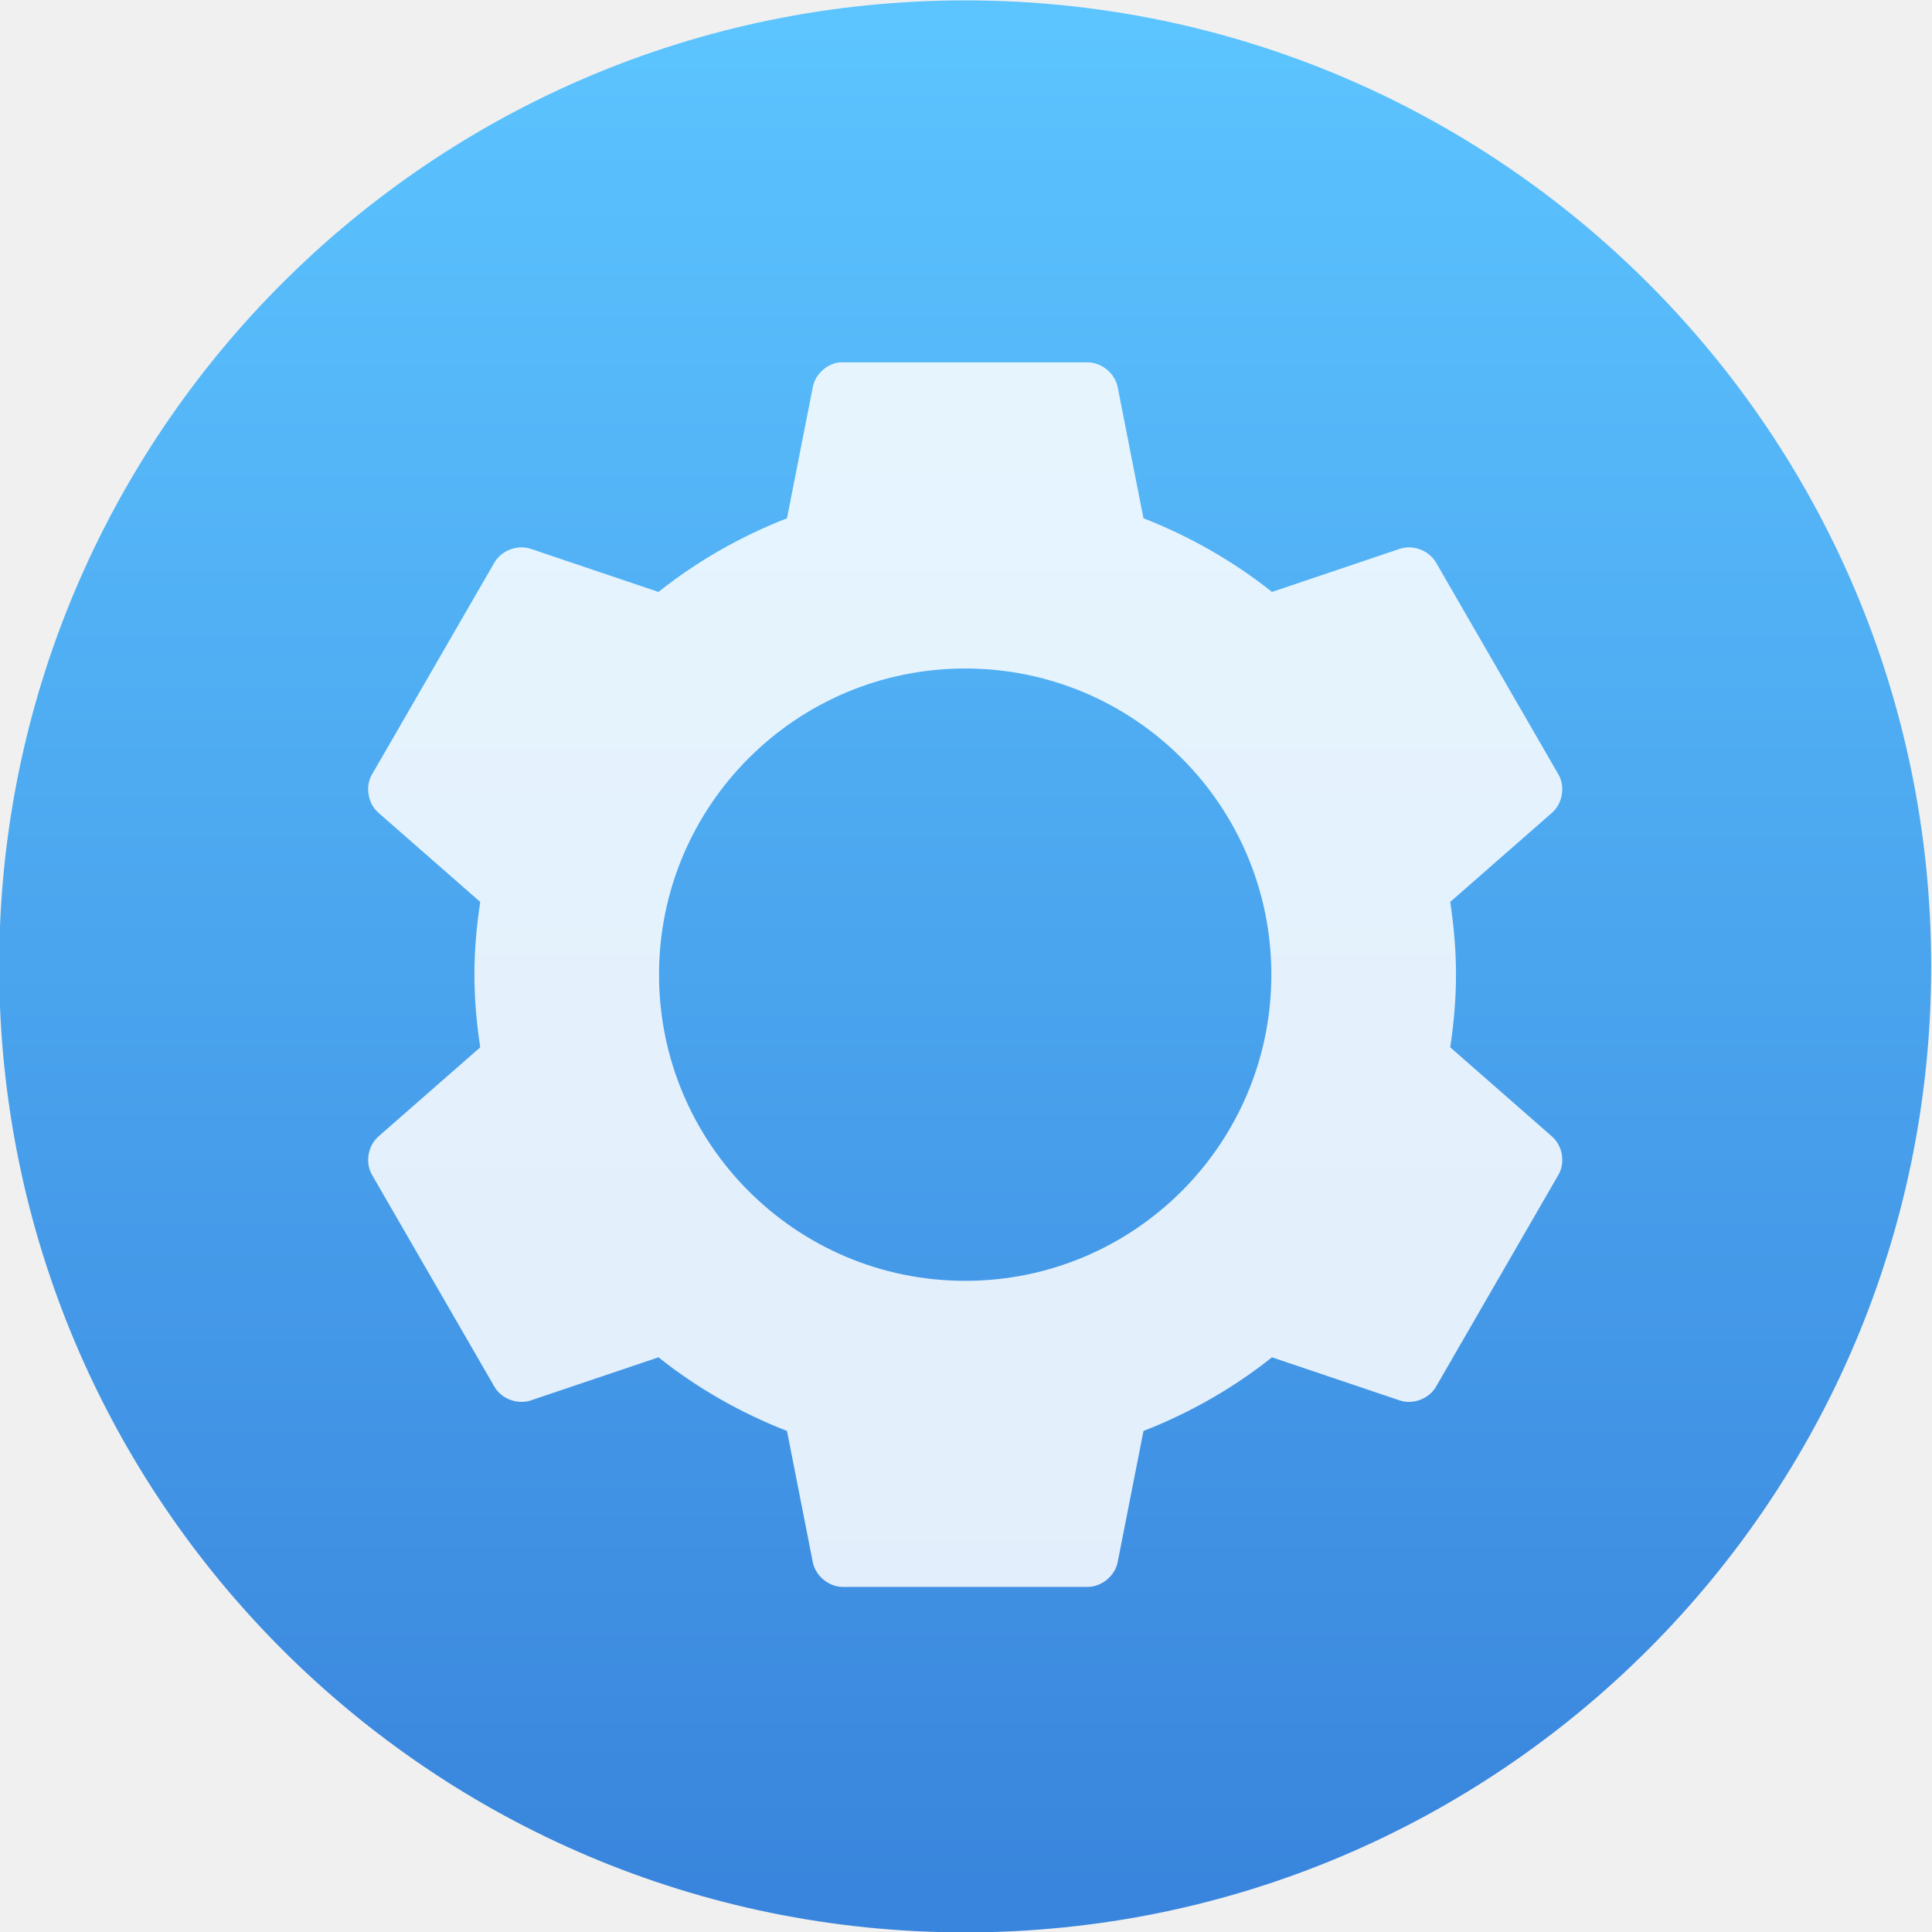
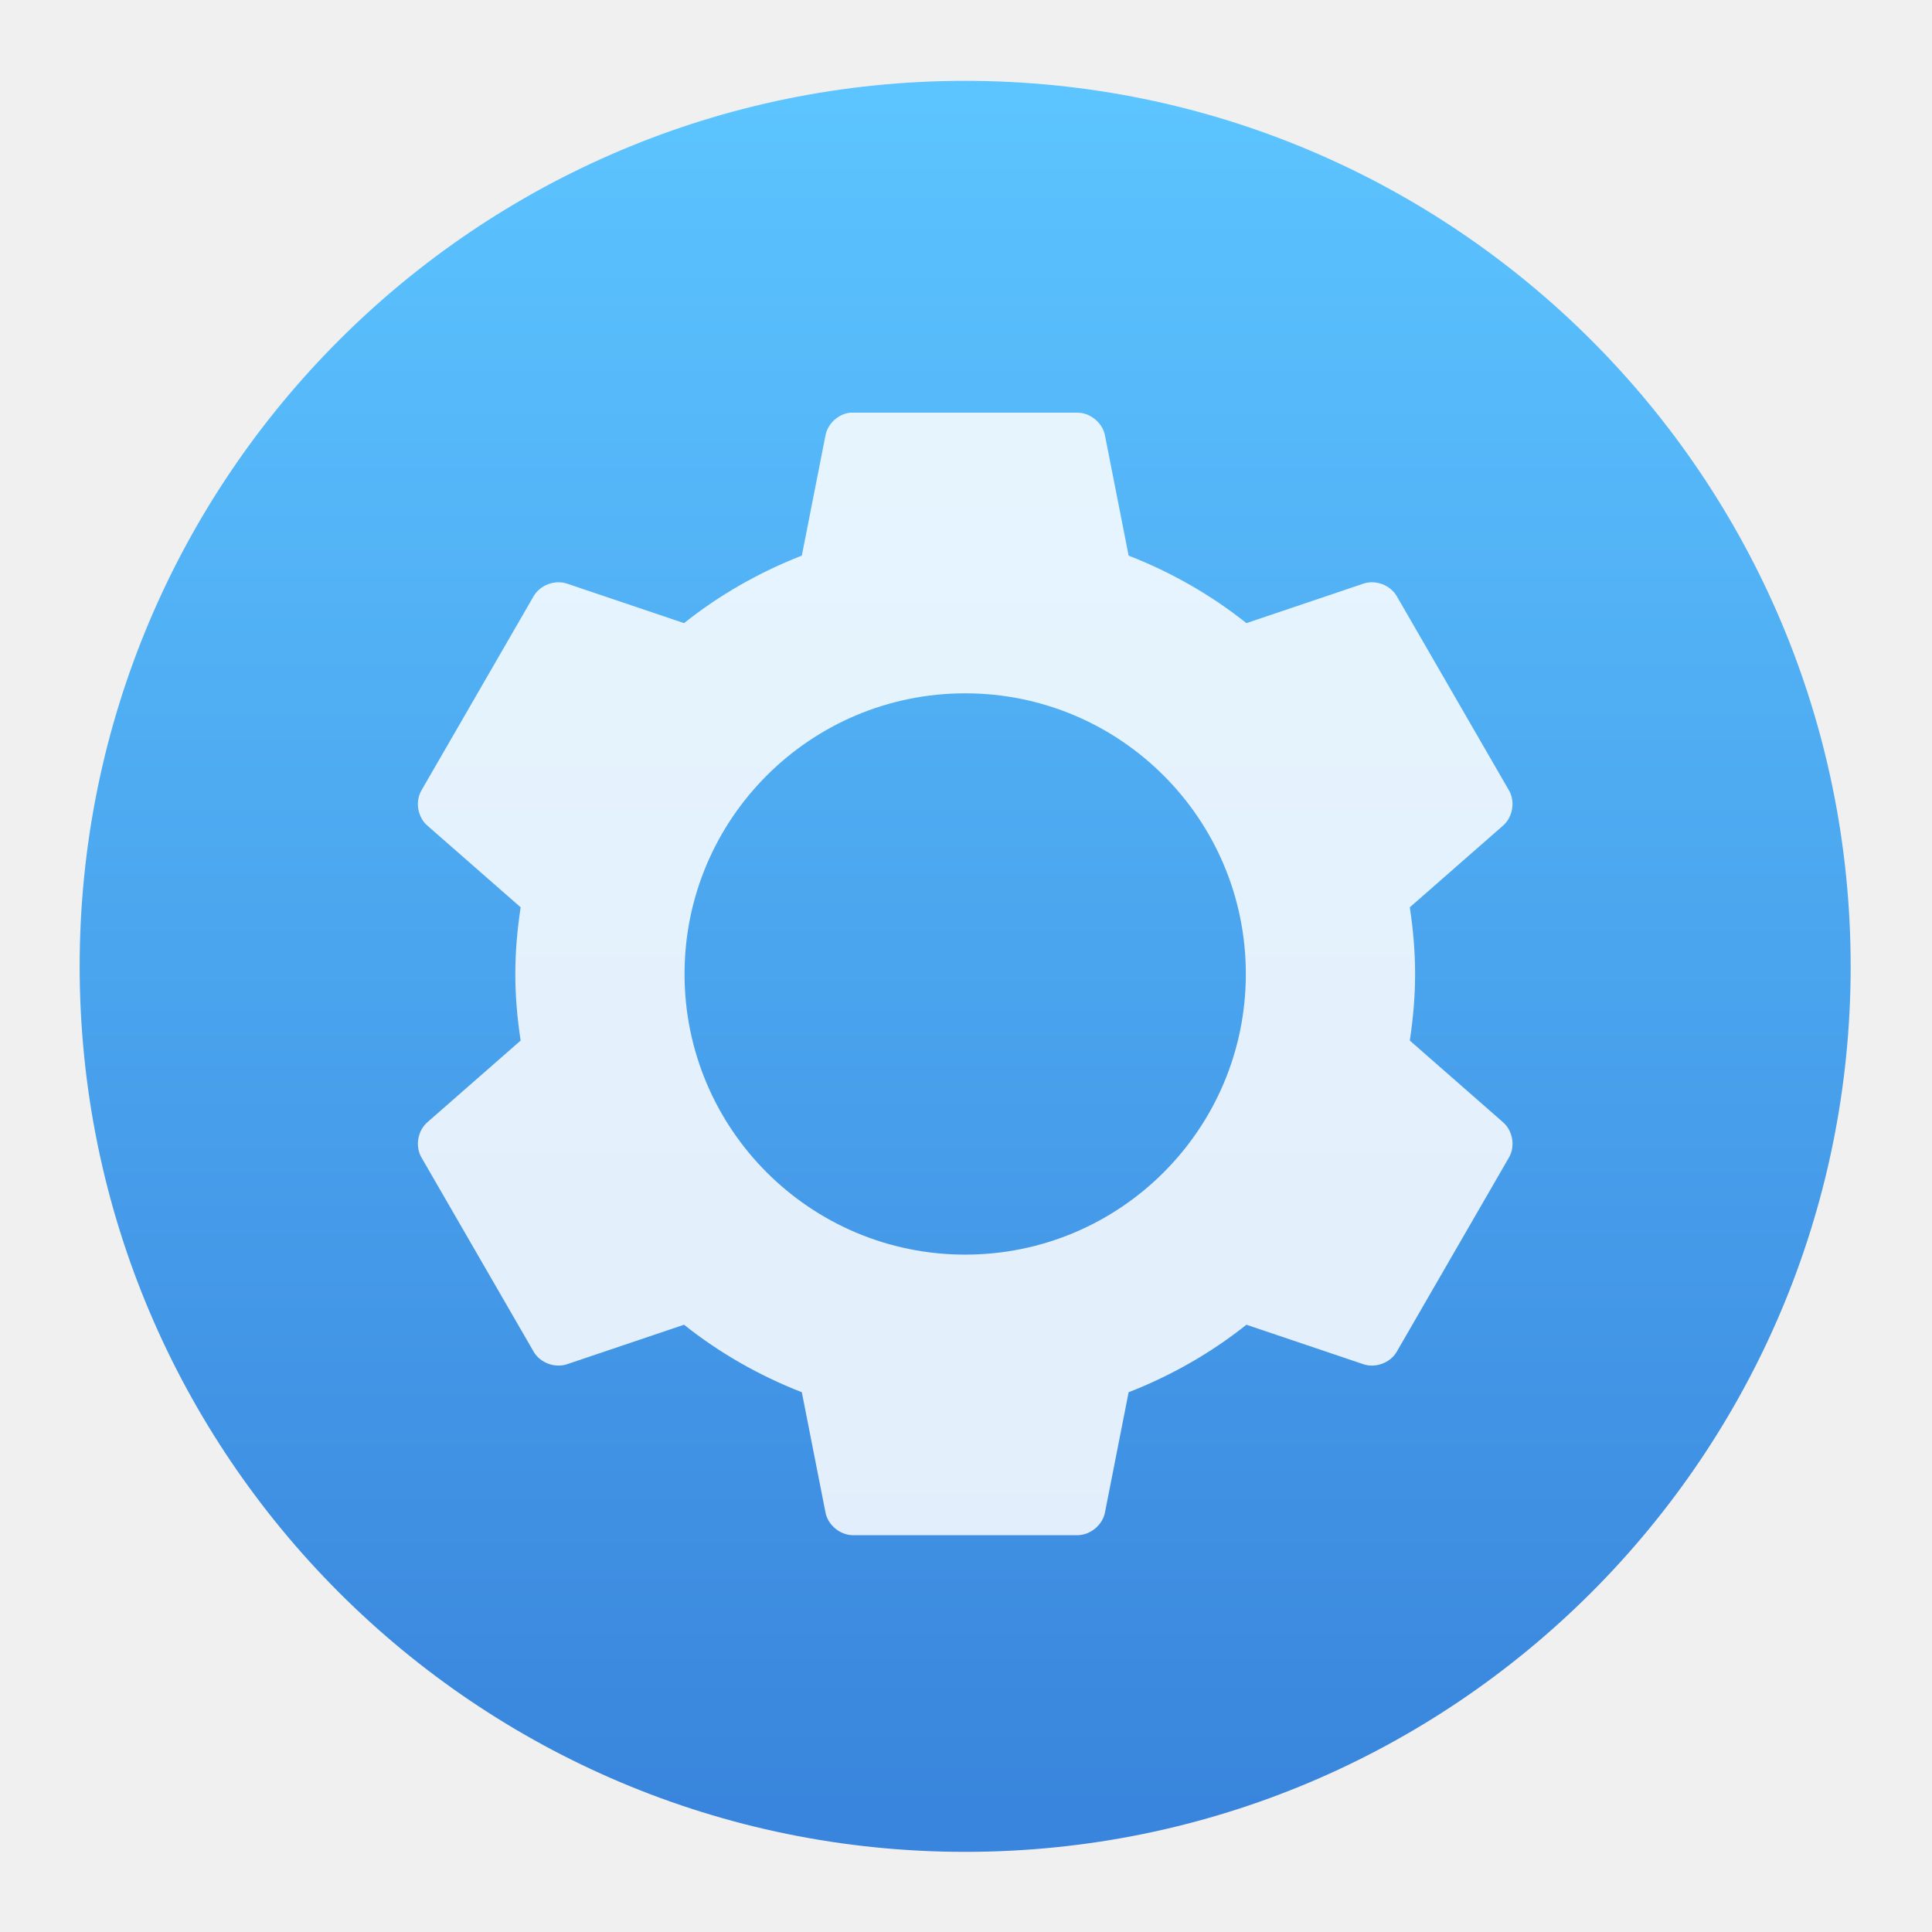
- <svg xmlns="http://www.w3.org/2000/svg" height="48" width="48">
+ <svg xmlns="http://www.w3.org/2000/svg" height="48" width="48" version="1.1" id="svg22">
+   <defs id="defs26" />
  <linearGradient id="a" gradientUnits="userSpaceOnUse" x1="399.571" x2="399.571" y1="545.798" y2="517.798">
-     <stop offset="0" stop-color="#3889e9" />
-     <stop offset="1" stop-color="#5ea5fb" />
+     <stop offset="0" stop-color="#3889e9" id="stop2" />
+     <stop offset="1" stop-color="#5ea5fb" id="stop4" />
  </linearGradient>
  <linearGradient id="b" gradientUnits="userSpaceOnUse" x1="399.994" x2="399.994" y1="545.139" y2="518.139">
-     <stop offset="0" stop-color="#3985dd" />
-     <stop offset="1" stop-color="#5cc4ff" />
+     <stop offset="0" stop-color="#3985dd" id="stop7" />
+     <stop offset="1" stop-color="#5cc4ff" id="stop9" />
  </linearGradient>
-   <g transform="matrix(1.032091 0 0 1.032091 -397.9441 -516.7583)">
-     <g stroke-width="1.3" transform="matrix(1.660989 0 0 1.660989 -256.5393 -359.357)">
-       <circle cx="400.571" cy="531.798" fill="url(#b)" r="14" />
-       <circle cx="400.571" cy="531.798" fill="url(#a)" r="0" />
+   <g transform="matrix(0.9460832,0,0,0.9460832,-362.7837,-471.6943)" id="g20">
+     <g stroke-width="1.3" transform="matrix(1.660988,0,0,1.660988,-256.5393,-359.357)" id="g16">
+       <circle cx="400.571" cy="531.798" fill="url(#b)" r="14" id="circle12" style="fill:url(#b)" />
+       <circle cx="400.571" cy="531.798" fill="url(#a)" r="0" id="circle14" style="fill:url(#a)" />
    </g>
-     <path d="m405.782 509.413c-.312.034-.589.29-.646.599l-.621 3.155c-1.119.436-2.17 1.036-3.093 1.773l-3.069-1.036c-.319-.11-.705.032-.877.322l-2.954 5.113c-.166.294-.094.701.163.921l2.446 2.142c-.086.574-.14 1.152-.14 1.75 0 .598.053 1.176.14 1.75l-2.446 2.142c-.256.22-.329.627-.163.921l2.954 5.113c.171.29.558.432.877.322l3.069-1.036c.923.737 1.974 1.337 3.093 1.773l.621 3.156c.063.33.379.594.716.598h5.908c.337-.005.652-.268.716-.598l.621-3.156c1.119-.436 2.17-1.036 3.093-1.773l3.069 1.036c.318.11.705-.032.876-.322l2.954-5.113c.167-.294.094-.701-.163-.921l-2.445-2.142c.086-.574.139-1.152.139-1.75 0-.598-.053-1.176-.139-1.75l2.445-2.142c.256-.22.329-.627.163-.921l-2.954-5.113c-.171-.29-.558-.432-.876-.322l-3.069 1.036c-.923-.737-1.974-1.337-3.093-1.773l-.621-3.155c-.063-.33-.379-.594-.716-.599h-5.908c-.023-.001-.046-.001-.069 0zm3.023 7.37a7.37 7.37 0 0 1 7.37 7.37 7.37 7.37 0 0 1 -7.37 7.37 7.37 7.37 0 0 1 -7.37-7.37 7.37 7.37 0 0 1 7.37-7.37z" fill="#fff" fill-opacity=".85" />
+     <path d="m 405.782,509.413 c -0.312,0.034 -0.589,0.29 -0.646,0.599 l -0.621,3.155 c -1.119,0.436 -2.17,1.036 -3.093,1.773 l -3.069,-1.036 c -0.319,-0.11 -0.705,0.032 -0.877,0.322 l -2.954,5.113 c -0.166,0.294 -0.094,0.701 0.163,0.921 l 2.446,2.142 c -0.086,0.574 -0.14,1.152 -0.14,1.75 0,0.598 0.053,1.176 0.14,1.75 l -2.446,2.142 c -0.256,0.22 -0.329,0.627 -0.163,0.921 l 2.954,5.113 c 0.171,0.29 0.558,0.432 0.877,0.322 l 3.069,-1.036 c 0.923,0.737 1.974,1.337 3.093,1.773 l 0.621,3.156 c 0.063,0.33 0.379,0.594 0.716,0.598 h 5.908 c 0.337,-0.005 0.652,-0.268 0.716,-0.598 l 0.621,-3.156 c 1.119,-0.436 2.17,-1.036 3.093,-1.773 l 3.069,1.036 c 0.318,0.11 0.705,-0.032 0.876,-0.322 l 2.954,-5.113 c 0.167,-0.294 0.094,-0.701 -0.163,-0.921 l -2.445,-2.142 c 0.086,-0.574 0.139,-1.152 0.139,-1.75 0,-0.598 -0.053,-1.176 -0.139,-1.75 l 2.445,-2.142 c 0.256,-0.22 0.329,-0.627 0.163,-0.921 l -2.954,-5.113 c -0.171,-0.29 -0.558,-0.432 -0.876,-0.322 l -3.069,1.036 c -0.923,-0.737 -1.974,-1.337 -3.093,-1.773 l -0.621,-3.155 c -0.063,-0.33 -0.379,-0.594 -0.716,-0.599 h -5.908 c -0.023,-7.3e-4 -0.046,-7.3e-4 -0.069,0 z m 3.023,7.37 a 7.37,7.37 0 0 1 7.37,7.37 7.37,7.37 0 0 1 -7.37,7.37 7.37,7.37 0 0 1 -7.37,-7.37 7.37,7.37 0 0 1 7.37,-7.37 z" fill="#ffffff" fill-opacity="0.85" id="path18" />
  </g>
</svg>
